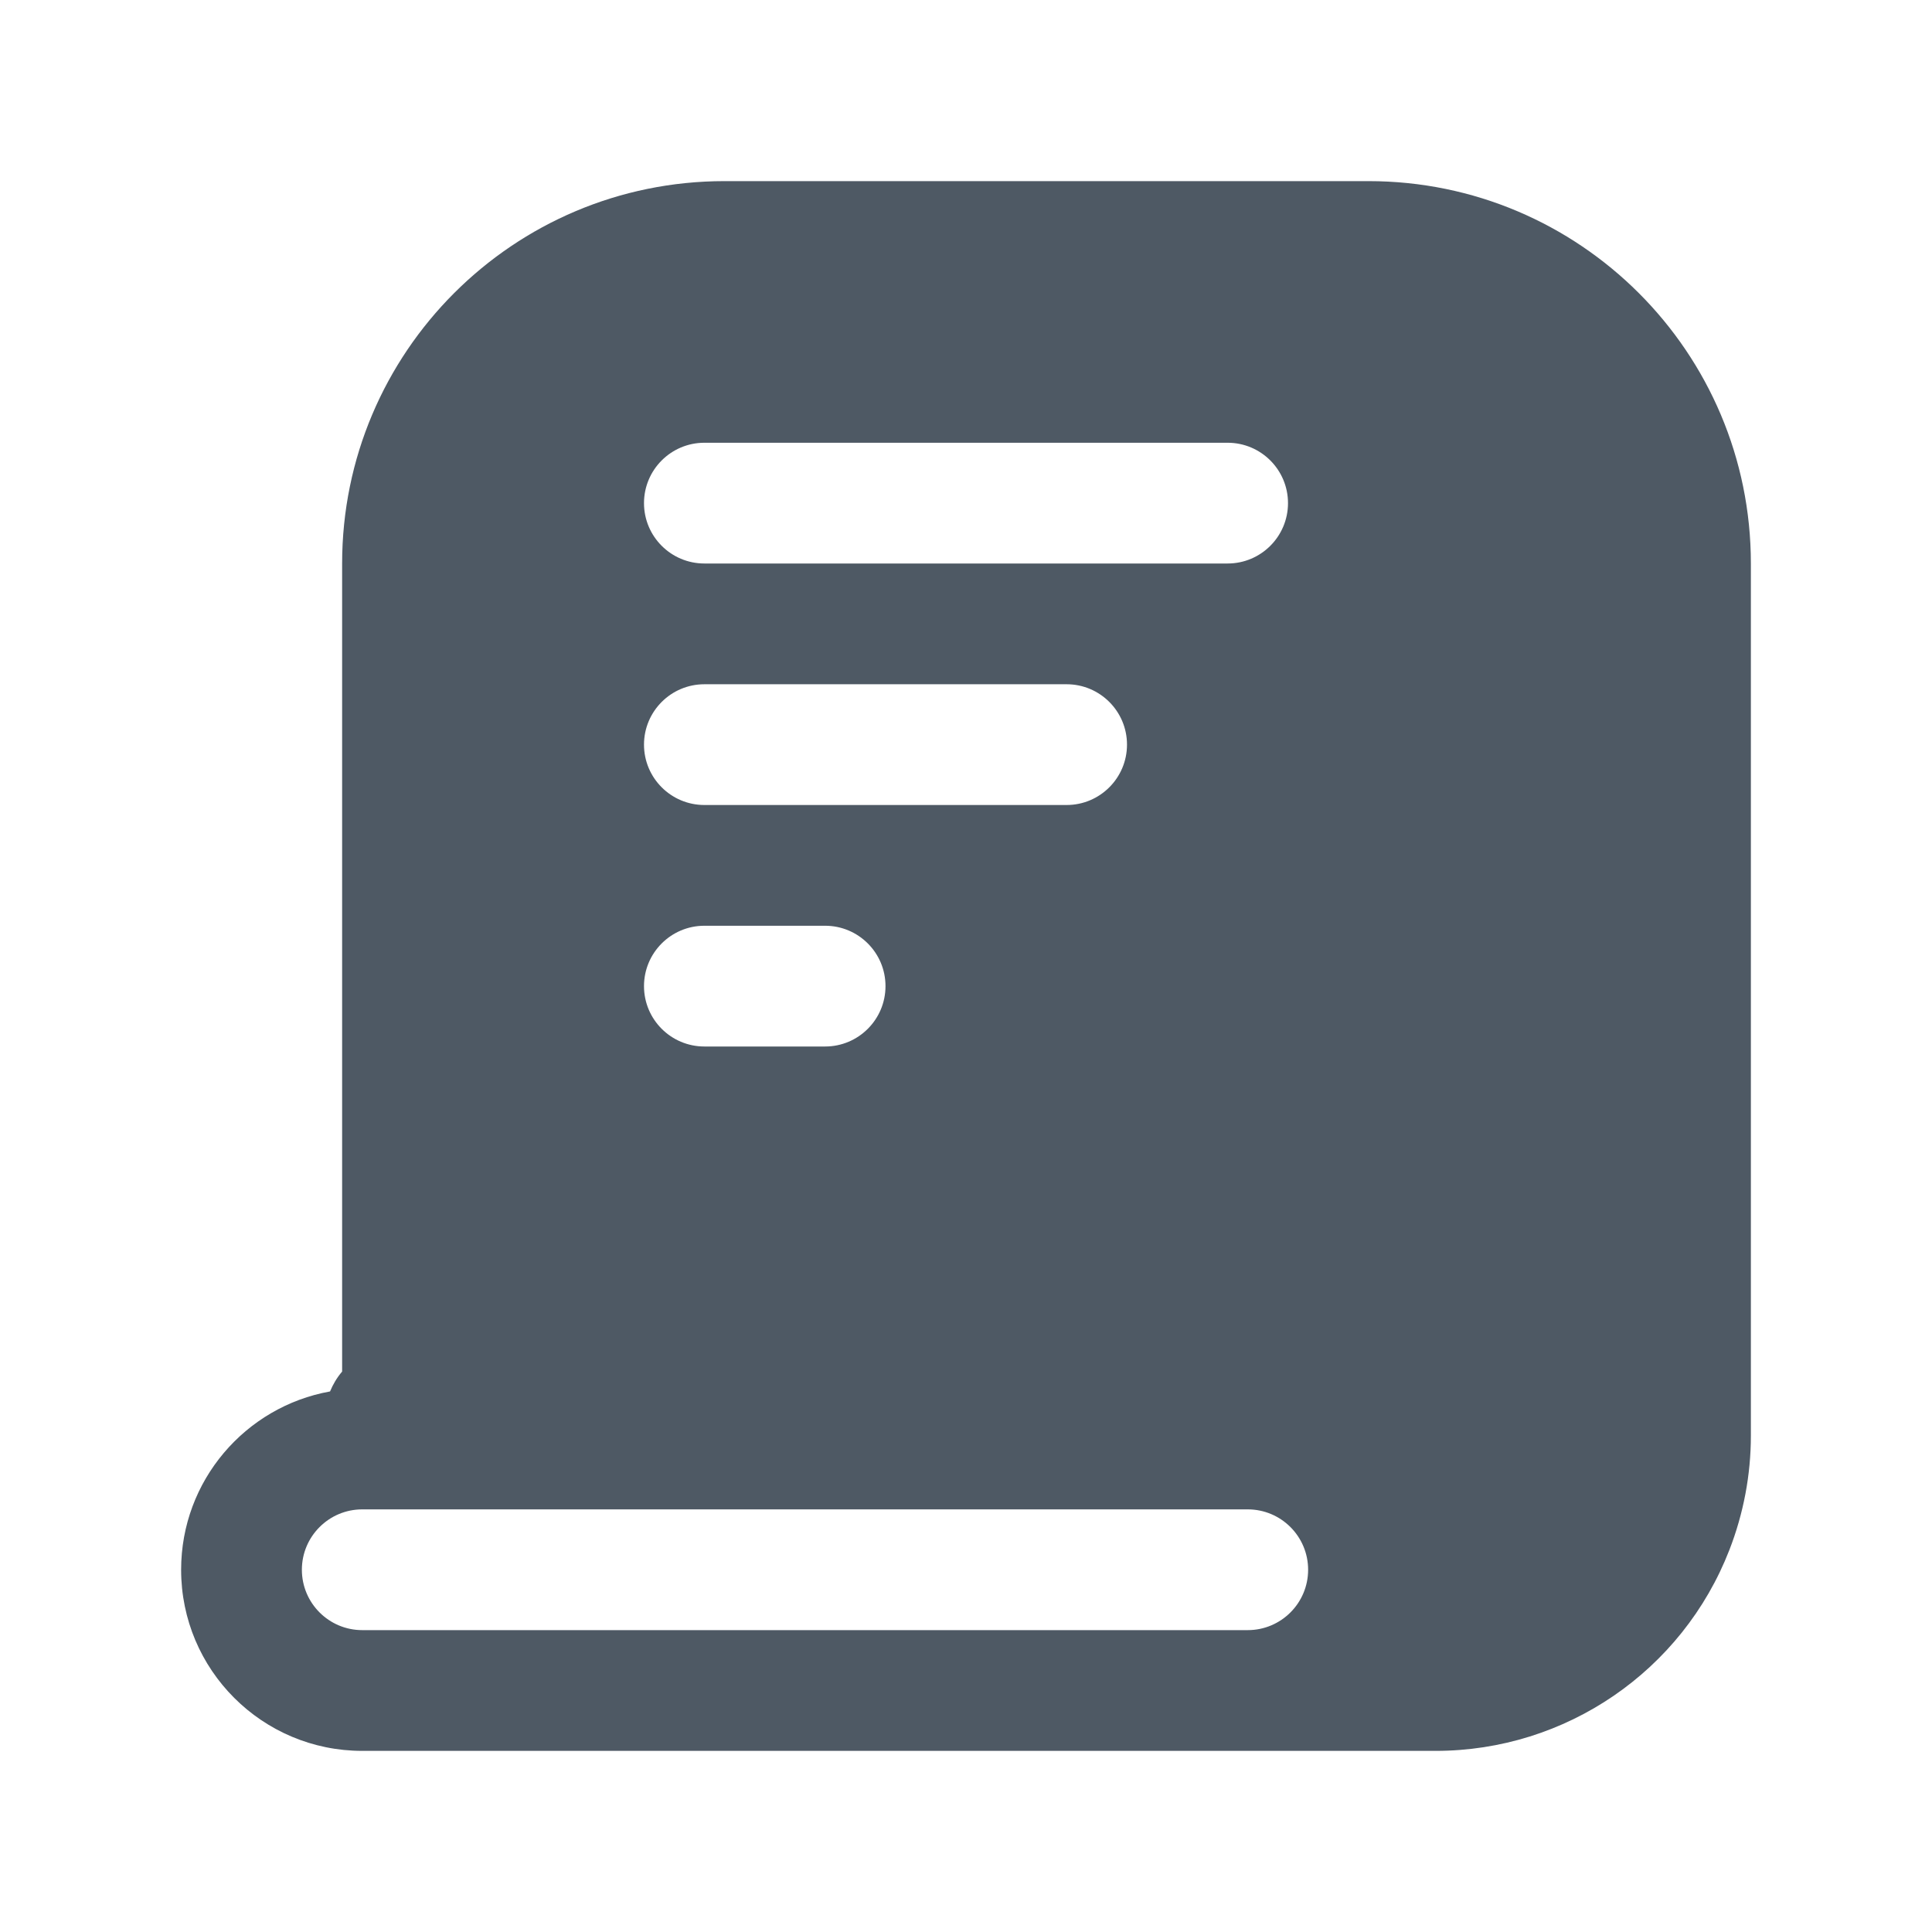
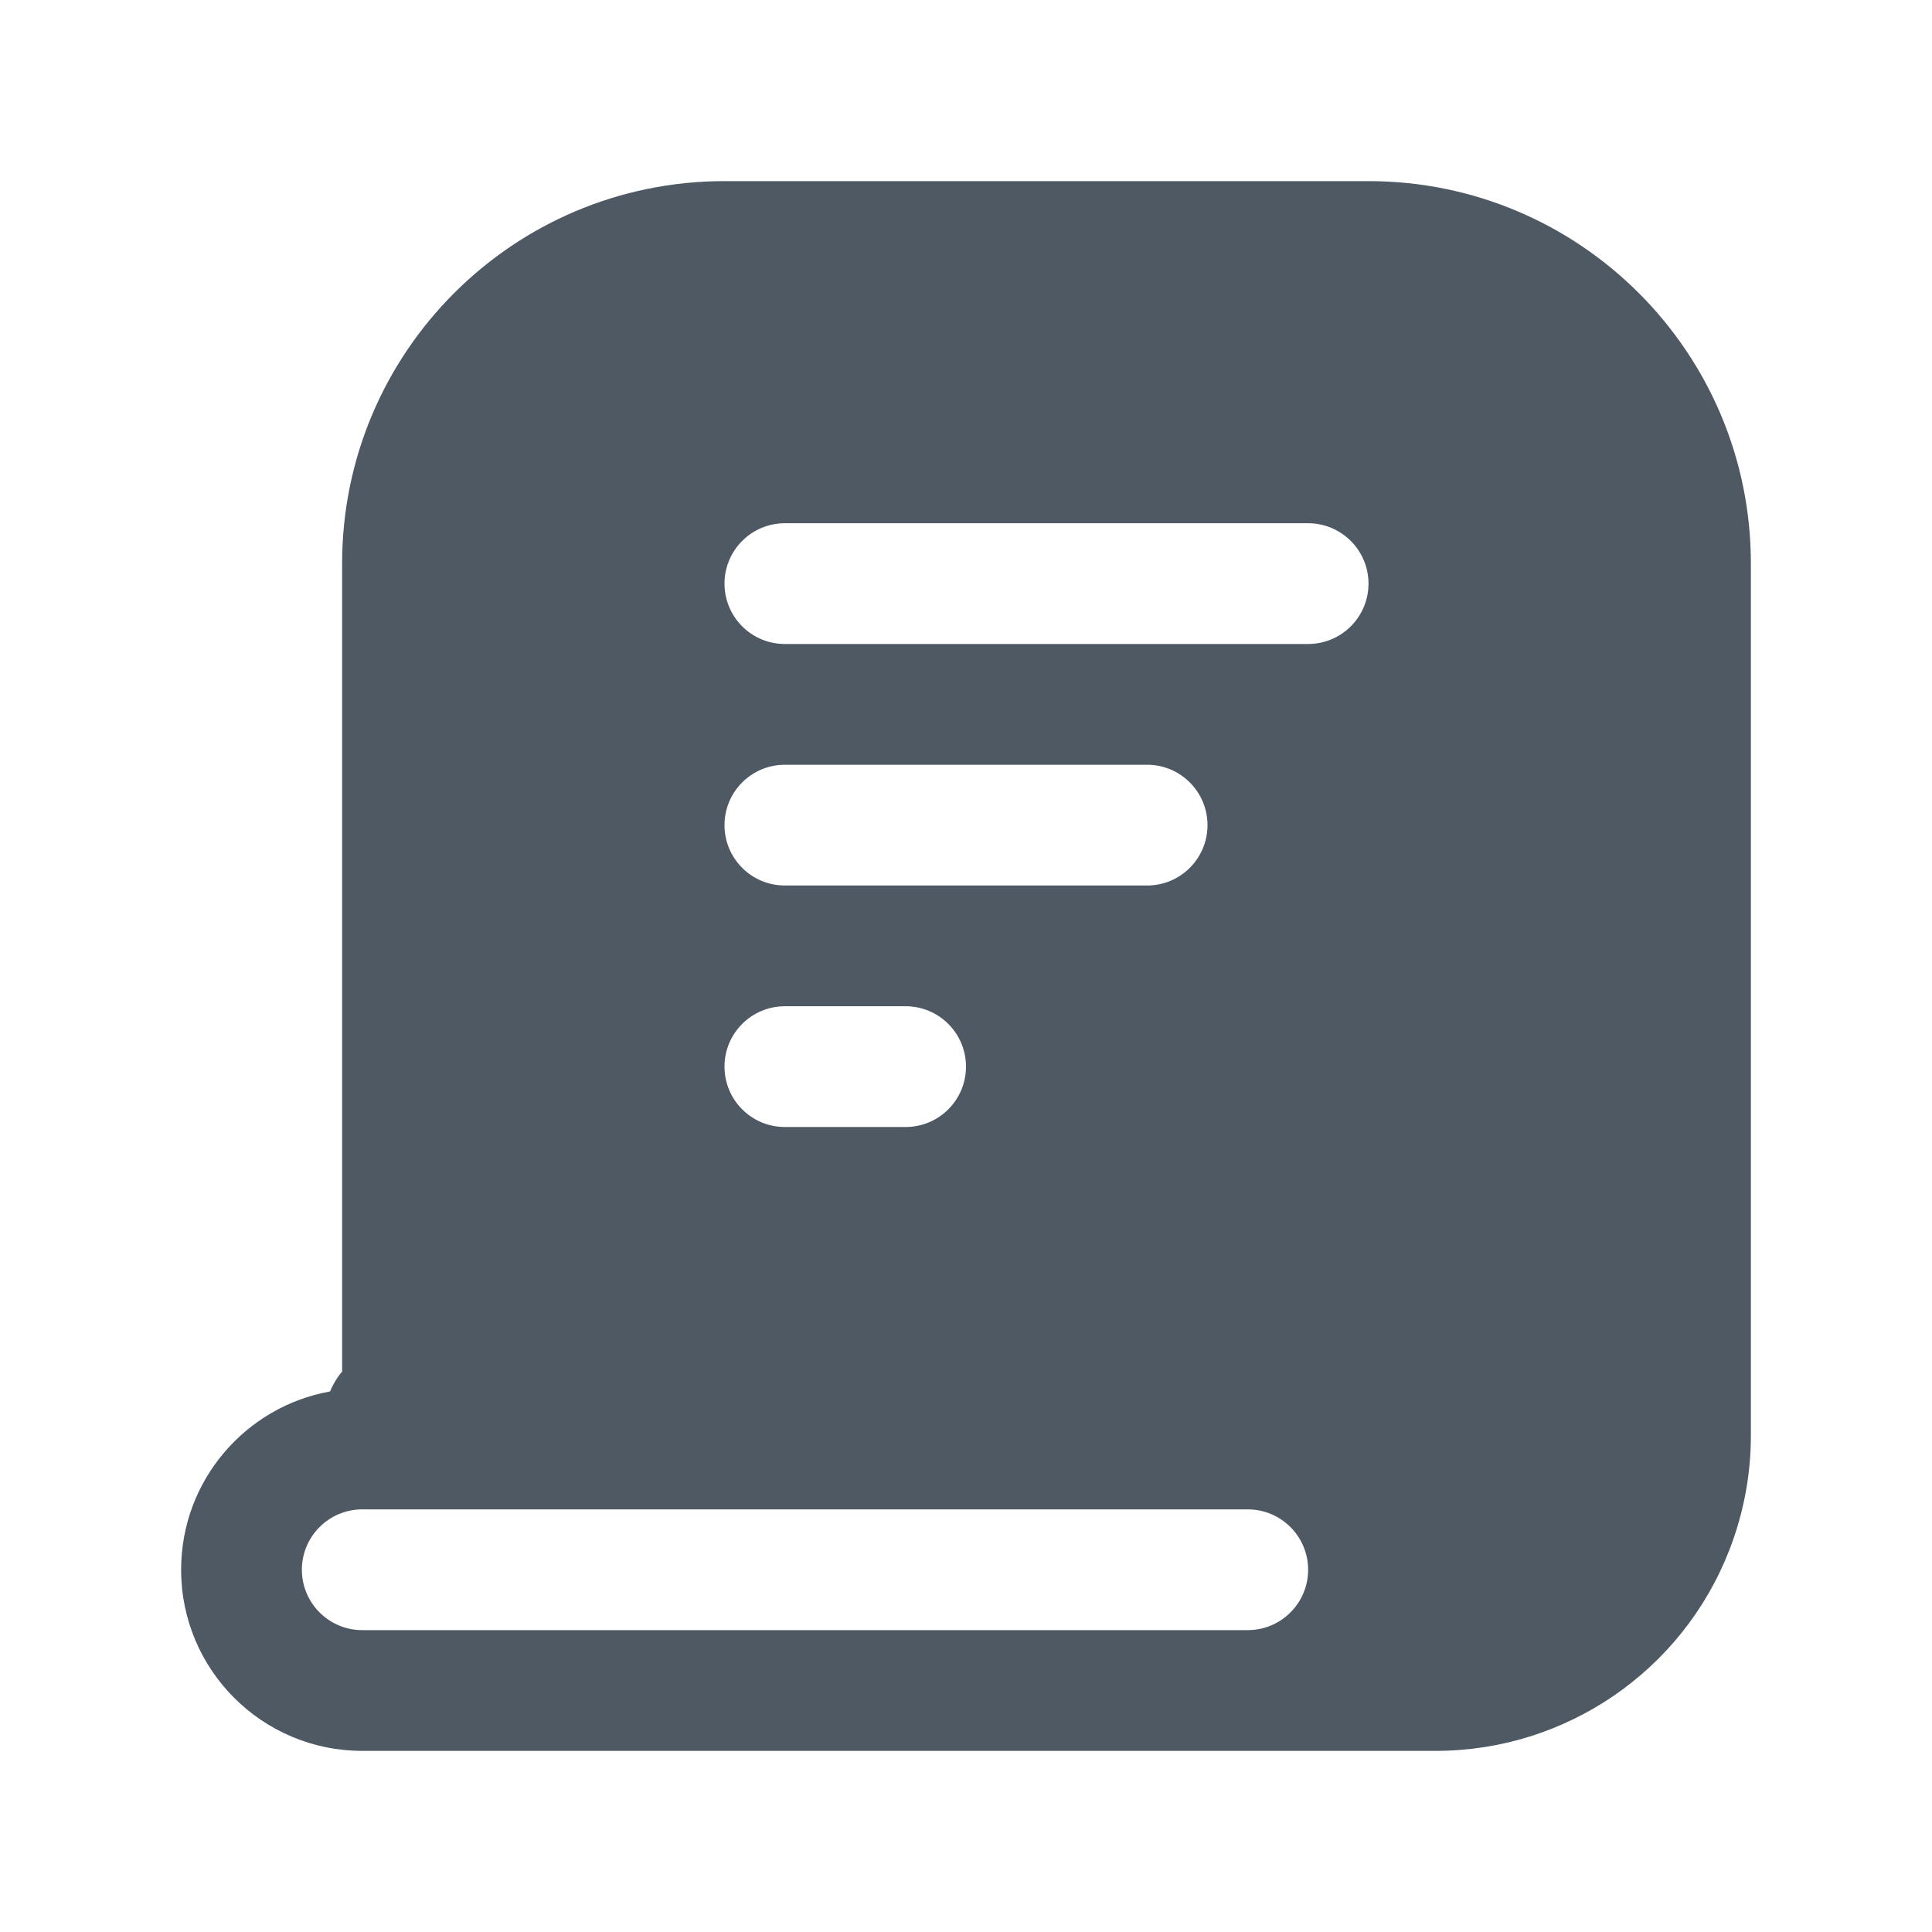
<svg xmlns="http://www.w3.org/2000/svg" width="24" height="24" viewBox="0 0 24 24" fill="none">
-   <path fill-rule="evenodd" clip-rule="evenodd" d="M9 2.25C6.376 2.25 4.25 4.377 4.25 7V17.038C4.185 17.114 4.136 17.198 4.1 17.285C3.048 17.474 2.25 18.394 2.25 19.5C2.25 20.743 3.257 21.75 4.5 21.75H17.834C19.449 21.75 20.898 20.759 21.483 19.254C21.659 18.801 21.75 18.32 21.75 17.835V7C21.75 4.377 19.623 2.25 17 2.25H9ZM15.5 20.25C15.914 20.25 16.25 19.914 16.25 19.5C16.25 19.086 15.914 18.75 15.5 18.75H4.5C4.086 18.75 3.75 19.086 3.75 19.5C3.75 19.914 4.086 20.25 4.5 20.25H15.5ZM8 6.25C8 5.836 8.336 5.5 8.75 5.5H15.25C15.664 5.5 16 5.836 16 6.25C16 6.664 15.664 7 15.25 7H8.75C8.336 7 8 6.664 8 6.25ZM8 9.25C8 8.836 8.336 8.5 8.75 8.5H13.25C13.664 8.5 14 8.836 14 9.25C14 9.664 13.664 10 13.25 10H8.75C8.336 10 8 9.664 8 9.25ZM8 12.25C8 11.836 8.336 11.5 8.75 11.5H10.25C10.664 11.5 11 11.836 11 12.25C11 12.664 10.664 13 10.25 13H8.75C8.336 13 8 12.664 8 12.25Z" fill="#4E5964" />
+   <path fill-rule="evenodd" clip-rule="evenodd" d="M9 2.25C6.376 2.25 4.25 4.377 4.25 7V17.038C4.185 17.114 4.136 17.198 4.1 17.285C3.048 17.474 2.25 18.394 2.25 19.5C2.25 20.743 3.257 21.75 4.5 21.75H17.834C19.449 21.75 20.898 20.759 21.483 19.254C21.659 18.801 21.75 18.32 21.75 17.835V7C21.75 4.377 19.623 2.25 17 2.25H9ZM15.5 20.25C15.914 20.25 16.25 19.914 16.25 19.5C16.25 19.086 15.914 18.75 15.5 18.75H4.5C4.086 18.75 3.75 19.086 3.75 19.5C3.75 19.914 4.086 20.25 4.5 20.25H15.5ZM9 7.25C9 6.836 9.335 6.5 9.75 6.5H16.25C16.664 6.5 17 6.836 17 7.25C17 7.664 16.664 8 16.25 8H9.75C9.335 8 9 7.664 9 7.25ZM9 10.25C9 9.836 9.335 9.5 9.75 9.5H14.25C14.664 9.5 15 9.836 15 10.25C15 10.664 14.664 11 14.25 11H9.75C9.335 11 9 10.664 9 10.25ZM9 13.25C9 12.836 9.335 12.5 9.75 12.5H11.25C11.664 12.5 12 12.836 12 13.25C12 13.664 11.664 14 11.25 14H9.75C9.335 14 9 13.664 9 13.25Z" fill="#4E5964" />
</svg>
